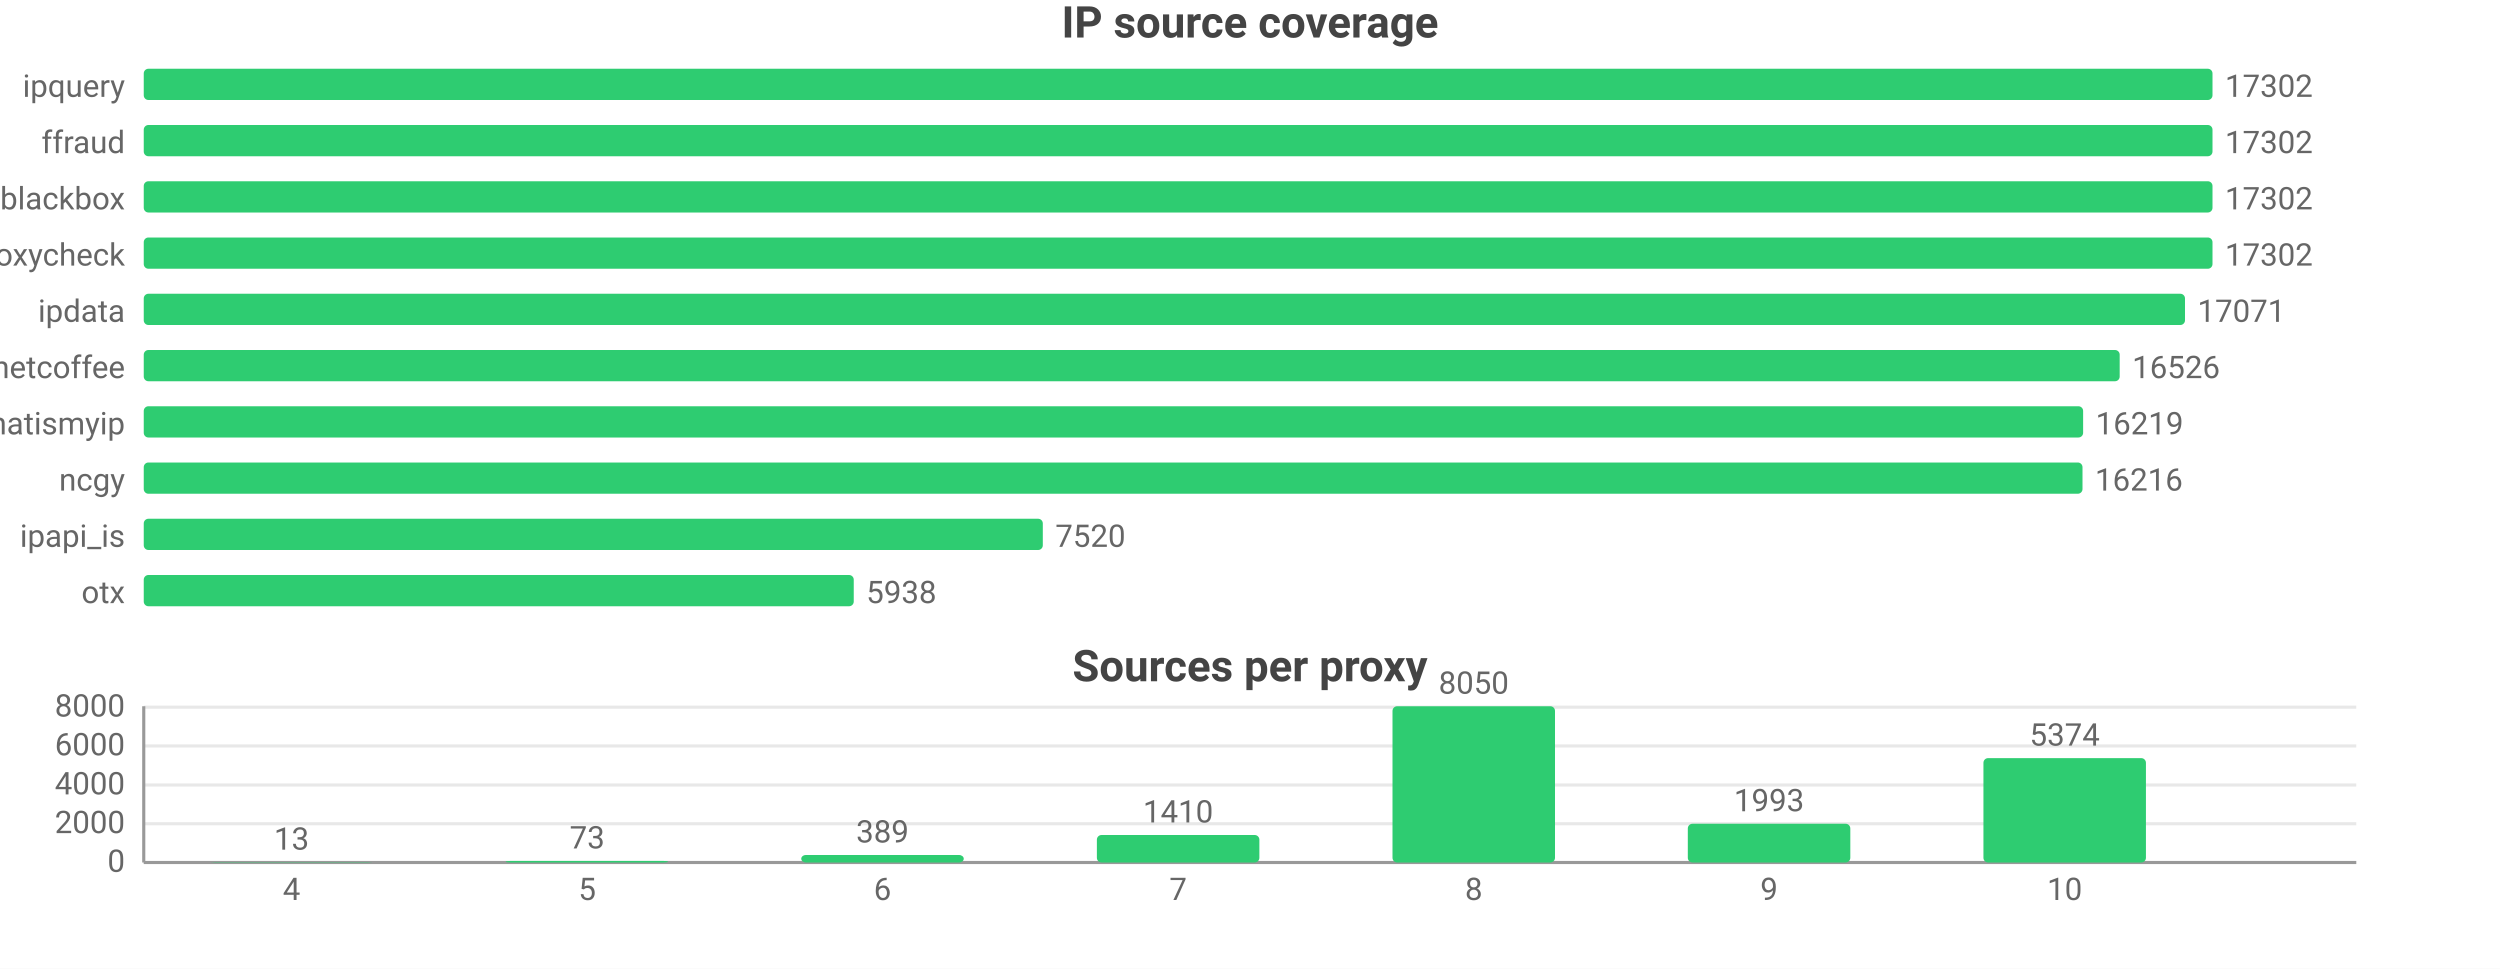
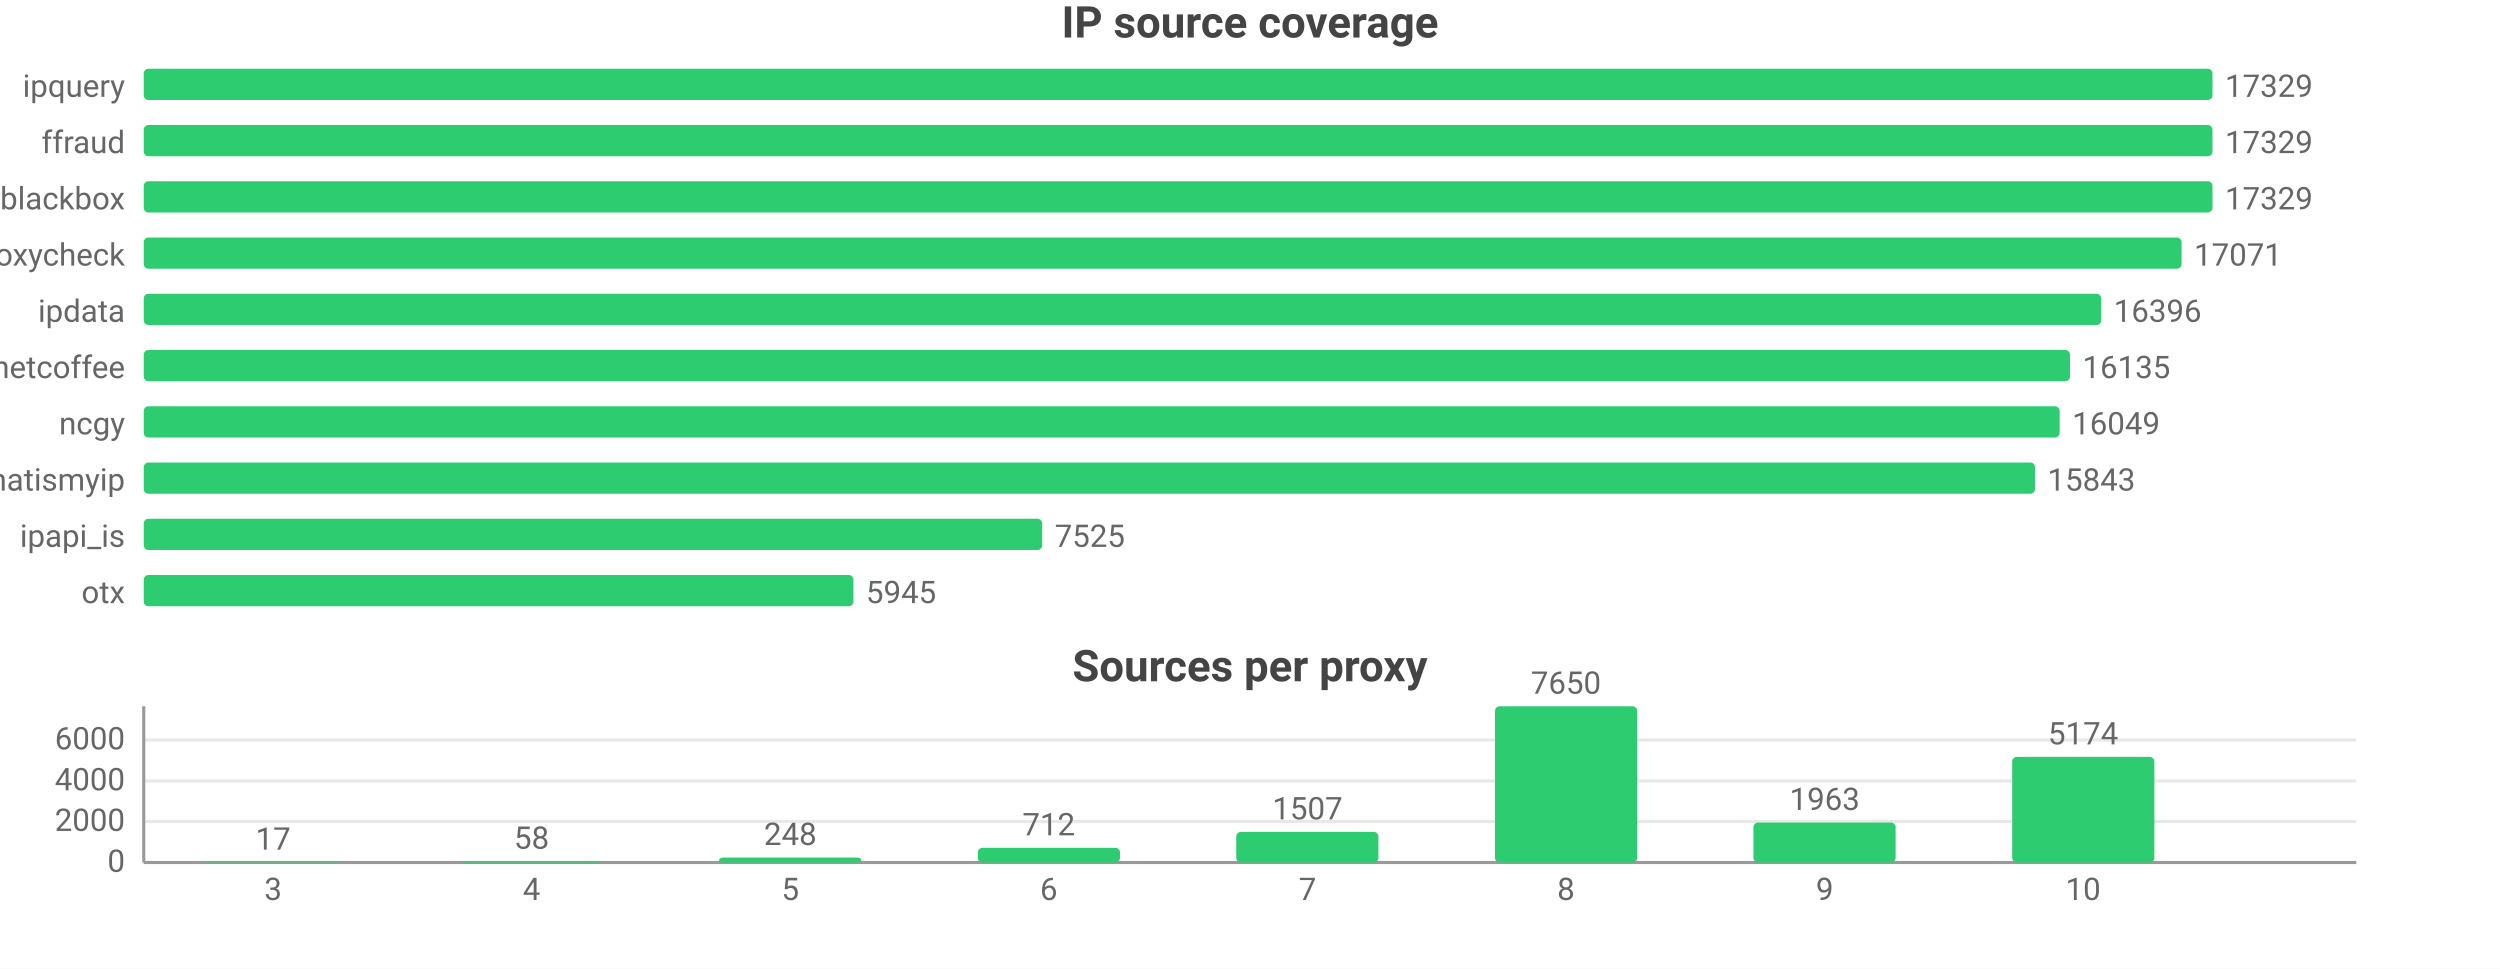
<svg xmlns="http://www.w3.org/2000/svg" width="800" height="310" viewBox="0 0 800 310">
  <rect width="800" height="310" fill="#ffffff" />
  <style>text{font-family:system-ui,-apple-system,'Segoe UI',Roboto,sans-serif}.g{stroke:#e8e8e8;stroke-width:1}.a{stroke:#999;stroke-width:1}.t{font-size:10px;fill:#666}.m{font-size:10px;text-anchor:middle;fill:#666}.e{font-size:10px;text-anchor:end;fill:#666}.l{font-size:11px;fill:#333}.tt{font-size:14px;font-weight:600;text-anchor:middle;fill:#444}.em{font-size:13px;text-anchor:middle;fill:#999}</style>
  <text class="tt" x="400.0" y="12">IP source coverage</text>
  <text class="e" x="40" y="31">ipquery</text>
  <rect x="46" y="22" width="662" height="10" fill="#2ecc71" rx="1.5" />
-   <text class="t" x="712" y="31">17302</text>
+   <text class="t" x="712" y="31">17329</text>
  <text class="e" x="40" y="49">ffraud</text>
  <rect x="46" y="40" width="662" height="10" fill="#2ecc71" rx="1.5" />
-   <text class="t" x="712" y="49">17302</text>
+   <text class="t" x="712" y="49">17329</text>
  <text class="e" x="40" y="67">blackbox</text>
  <rect x="46" y="58" width="662" height="10" fill="#2ecc71" rx="1.5" />
-   <text class="t" x="712" y="67">17302</text>
+   <text class="t" x="712" y="67">17329</text>
  <text class="e" x="40" y="85">proxycheck</text>
-   <rect x="46" y="76" width="662" height="10" fill="#2ecc71" rx="1.5" />
-   <text class="t" x="712" y="85">17302</text>
+   <rect x="46" y="76" width="652.1" height="10" fill="#2ecc71" rx="1.5" />
+   <text class="t" x="702.1" y="85">17071</text>
  <text class="e" x="40" y="103">ipdata</text>
-   <rect x="46" y="94" width="653.2" height="10" fill="#2ecc71" rx="1.5" />
-   <text class="t" x="703.2" y="103">17071</text>
+   <rect x="46" y="94" width="626.4" height="10" fill="#2ecc71" rx="1.5" />
+   <text class="t" x="676.4" y="103">16396</text>
  <text class="e" x="40" y="121">netcoffee</text>
-   <rect x="46" y="112" width="632.3" height="10" fill="#2ecc71" rx="1.5" />
-   <text class="t" x="682.3" y="121">16526</text>
-   <text class="e" x="40" y="139">whatismyip</text>
-   <rect x="46" y="130" width="620.6" height="10" fill="#2ecc71" rx="1.5" />
-   <text class="t" x="670.6" y="139">16219</text>
-   <text class="e" x="40" y="157">ncgy</text>
-   <rect x="46" y="148" width="620.4" height="10" fill="#2ecc71" rx="1.5" />
-   <text class="t" x="670.4" y="157">16216</text>
+   <rect x="46" y="112" width="616.4" height="10" fill="#2ecc71" rx="1.5" />
+   <text class="t" x="666.4" y="121">16135</text>
+   <text class="e" x="40" y="139">ncgy</text>
+   <rect x="46" y="130" width="613.1" height="10" fill="#2ecc71" rx="1.5" />
+   <text class="t" x="663.1" y="139">16049</text>
+   <text class="e" x="40" y="157">whatismyip</text>
+   <rect x="46" y="148" width="605.2" height="10" fill="#2ecc71" rx="1.5" />
+   <text class="t" x="655.2" y="157">15843</text>
  <text class="e" x="40" y="175">ipapi_is</text>
-   <rect x="46" y="166" width="287.7" height="10" fill="#2ecc71" rx="1.5" />
-   <text class="t" x="337.7" y="175">7520</text>
+   <rect x="46" y="166" width="287.5" height="10" fill="#2ecc71" rx="1.5" />
+   <text class="t" x="337.5" y="175">7525</text>
  <text class="e" x="40" y="193">otx</text>
-   <rect x="46" y="184" width="227.2" height="10" fill="#2ecc71" rx="1.5" />
-   <text class="t" x="277.2" y="193">5938</text>
+   <rect x="46" y="184" width="227.1" height="10" fill="#2ecc71" rx="1.5" />
+   <text class="t" x="277.1" y="193">5945</text>
  <text class="tt" x="400.0" y="218">Sources per proxy</text>
  <line class="g" x1="46" y1="276" x2="754" y2="276" />
  <text class="e" x="40" y="279">0</text>
-   <line class="g" x1="46" y1="263.6" x2="754" y2="263.6" />
-   <text class="e" x="40" y="266.6">2000</text>
-   <line class="g" x1="46" y1="251.2" x2="754" y2="251.2" />
-   <text class="e" x="40" y="254.2">4000</text>
-   <line class="g" x1="46" y1="238.7" x2="754" y2="238.7" />
-   <text class="e" x="40" y="241.7">6000</text>
-   <line class="g" x1="46" y1="226.3" x2="754" y2="226.3" />
-   <text class="e" x="40" y="229.3">8000</text>
+   <line class="g" x1="46" y1="262.9" x2="754" y2="262.9" />
+   <text class="e" x="40" y="265.9">2000</text>
+   <line class="g" x1="46" y1="249.9" x2="754" y2="249.9" />
+   <text class="e" x="40" y="252.9">4000</text>
+   <line class="g" x1="46" y1="236.8" x2="754" y2="236.8" />
+   <text class="e" x="40" y="239.8">6000</text>
  <line class="a" x1="46" y1="226" x2="46" y2="276" />
  <line class="a" x1="46" y1="276" x2="754" y2="276" />
-   <rect x="67.3" y="275.9" width="52.0" height="0.1" fill="#2ecc71" rx="1.5" />
-   <text class="m" x="93.3" y="271.9">13</text>
-   <text class="m" x="93.3" y="288">4</text>
-   <rect x="161.8" y="275.5" width="52.0" height="0.5" fill="#2ecc71" rx="1.5" />
-   <text class="m" x="187.9" y="271.5">73</text>
-   <text class="m" x="187.9" y="288">5</text>
-   <rect x="256.4" y="273.6" width="52.0" height="2.4" fill="#2ecc71" rx="1.5" />
-   <text class="m" x="282.4" y="269.6">389</text>
-   <text class="m" x="282.4" y="288">6</text>
-   <rect x="351.0" y="267.2" width="52.0" height="8.8" fill="#2ecc71" rx="1.5" />
-   <text class="m" x="377" y="263.2">1410</text>
-   <text class="m" x="377" y="288">7</text>
-   <rect x="445.6" y="226" width="52.0" height="50" fill="#2ecc71" rx="1.5" />
-   <text class="m" x="471.6" y="222">8050</text>
-   <text class="m" x="471.6" y="288">8</text>
-   <rect x="540.1" y="263.6" width="52.0" height="12.4" fill="#2ecc71" rx="1.5" />
-   <text class="m" x="566.1" y="259.6">1993</text>
-   <text class="m" x="566.1" y="288">9</text>
-   <rect x="634.7" y="242.6" width="52.0" height="33.4" fill="#2ecc71" rx="1.5" />
-   <text class="m" x="660.7" y="238.6">5374</text>
-   <text class="m" x="660.7" y="288">10</text>
+   <rect x="64.6" y="275.9" width="45.5" height="0.1" fill="#2ecc71" rx="1.5" />
+   <text class="m" x="87.4" y="271.9">17</text>
+   <text class="m" x="87.4" y="288">3</text>
+   <rect x="147.4" y="275.6" width="45.5" height="0.4" fill="#2ecc71" rx="1.5" />
+   <text class="m" x="170.1" y="271.6">58</text>
+   <text class="m" x="170.1" y="288">4</text>
+   <rect x="230.1" y="274.4" width="45.5" height="1.6" fill="#2ecc71" rx="1.5" />
+   <text class="m" x="252.9" y="270.4">248</text>
+   <text class="m" x="252.9" y="288">5</text>
+   <rect x="312.9" y="271.3" width="45.5" height="4.7" fill="#2ecc71" rx="1.5" />
+   <text class="m" x="335.6" y="267.3">712</text>
+   <text class="m" x="335.6" y="288">6</text>
+   <rect x="395.6" y="266.2" width="45.5" height="9.8" fill="#2ecc71" rx="1.5" />
+   <text class="m" x="418.4" y="262.2">1507</text>
+   <text class="m" x="418.4" y="288">7</text>
+   <rect x="478.4" y="226" width="45.5" height="50" fill="#2ecc71" rx="1.5" />
+   <text class="m" x="501.1" y="222">7650</text>
+   <text class="m" x="501.1" y="288">8</text>
+   <rect x="561.1" y="263.2" width="45.5" height="12.8" fill="#2ecc71" rx="1.5" />
+   <text class="m" x="583.9" y="259.2">1963</text>
+   <text class="m" x="583.9" y="288">9</text>
+   <rect x="643.9" y="242.2" width="45.5" height="33.8" fill="#2ecc71" rx="1.5" />
+   <text class="m" x="666.6" y="238.2">5174</text>
+   <text class="m" x="666.6" y="288">10</text>
</svg>
